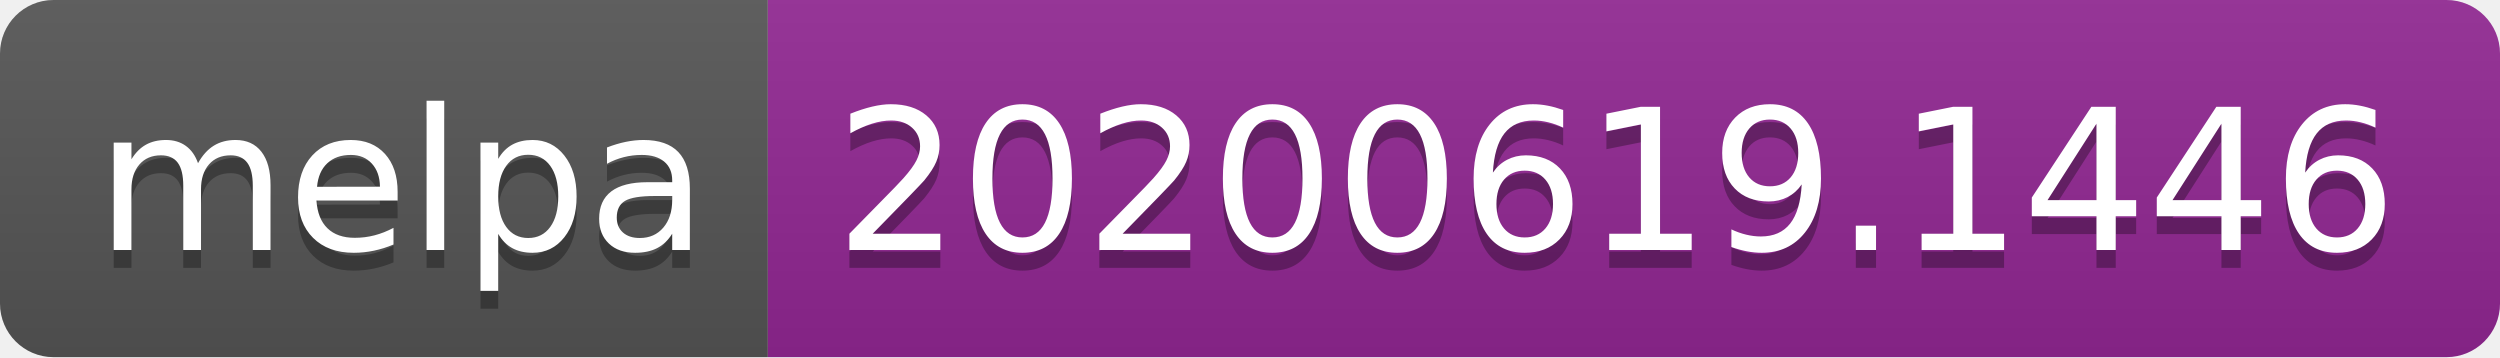
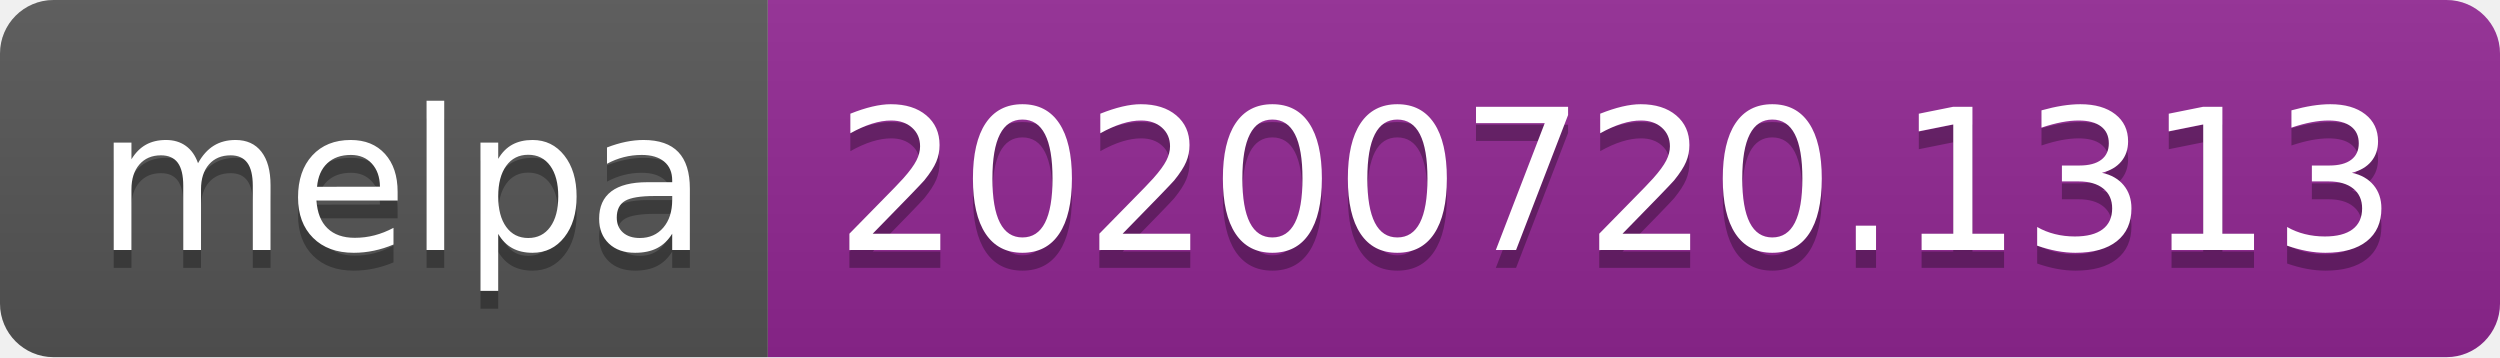
- <svg xmlns="http://www.w3.org/2000/svg" width="140" height="20" role="img" aria-label="melpa: 20200619.1446">
+ <svg xmlns="http://www.w3.org/2000/svg" width="140" height="20" role="img" aria-label="melpa: 20200720.1313">
  <linearGradient id="s" x2="0" y2="100%">
    <stop offset="0" stop-color="#bbb" stop-opacity=".1" />
    <stop offset="1" stop-opacity=".1" />
  </linearGradient>
  <clipPath id="r">
    <rect width="140" height="20" rx="3" fill="#fff" />
  </clipPath>
  <g clip-path="url(#r)">
    <rect width="43" height="20" fill="#555" />
    <rect x="43" width="97" height="20" fill="#922793" />
    <rect width="140" height="20" fill="url(#s)" />
  </g>
  <g fill="#fff" text-anchor="middle" font-family="Verdana,Geneva,DejaVu Sans,sans-serif" text-rendering="geometricPrecision" font-size="110">
    <text aria-hidden="true" x="225" y="150" fill="#010101" fill-opacity=".3" transform="scale(.1)" textLength="330">melpa</text>
    <text x="225" y="140" transform="scale(.1)" fill="#fff" textLength="330">melpa</text>
-     <text aria-hidden="true" x="905" y="150" fill="#010101" fill-opacity=".3" transform="scale(.1)" textLength="870">20200619.1446</text>
-     <text x="905" y="140" transform="scale(.1)" fill="#fff" textLength="870">20200619.1446</text>
+     <text aria-hidden="true" x="905" y="150" fill="#010101" fill-opacity=".3" transform="scale(.1)" textLength="870">20200720.1313</text>
+     <text x="905" y="140" transform="scale(.1)" fill="#fff" textLength="870">20200720.1313</text>
  </g>
</svg>
